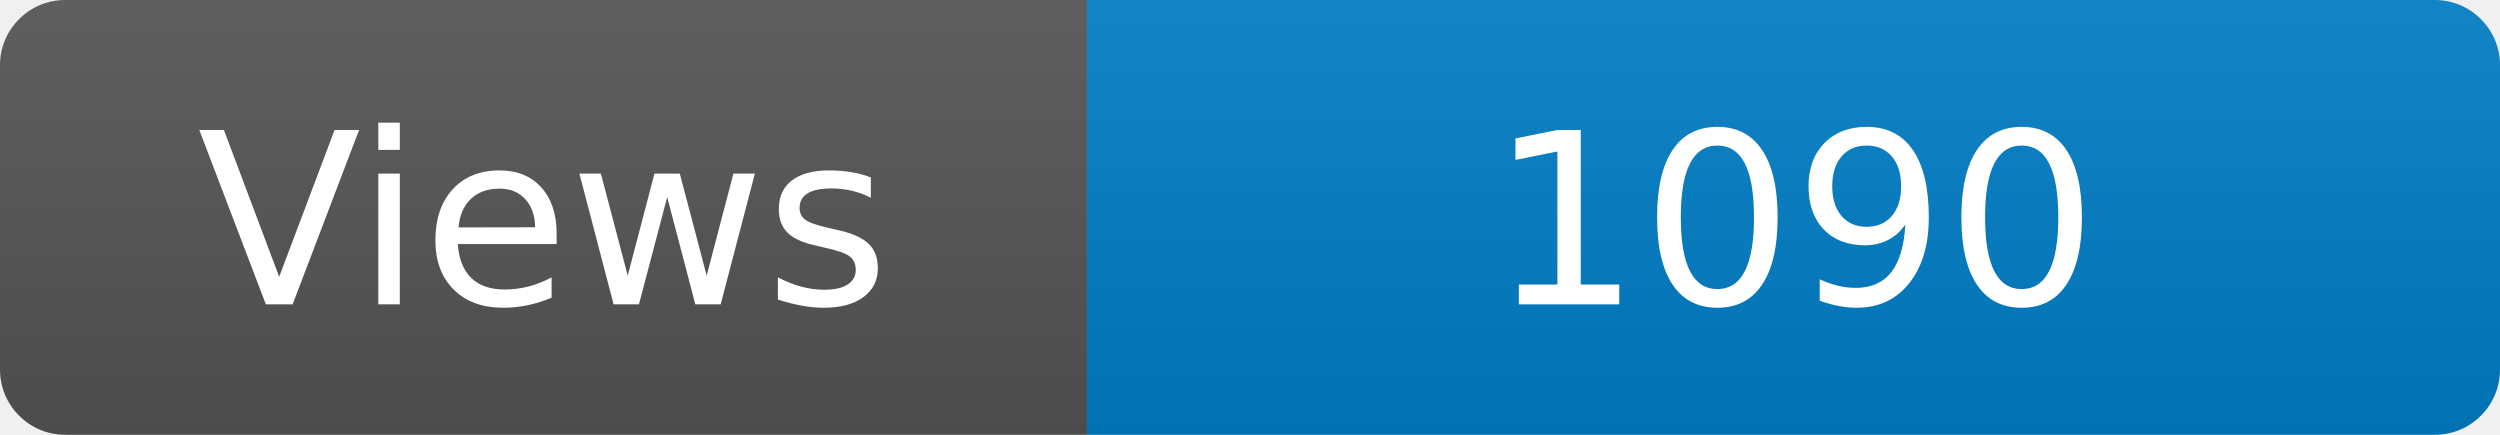
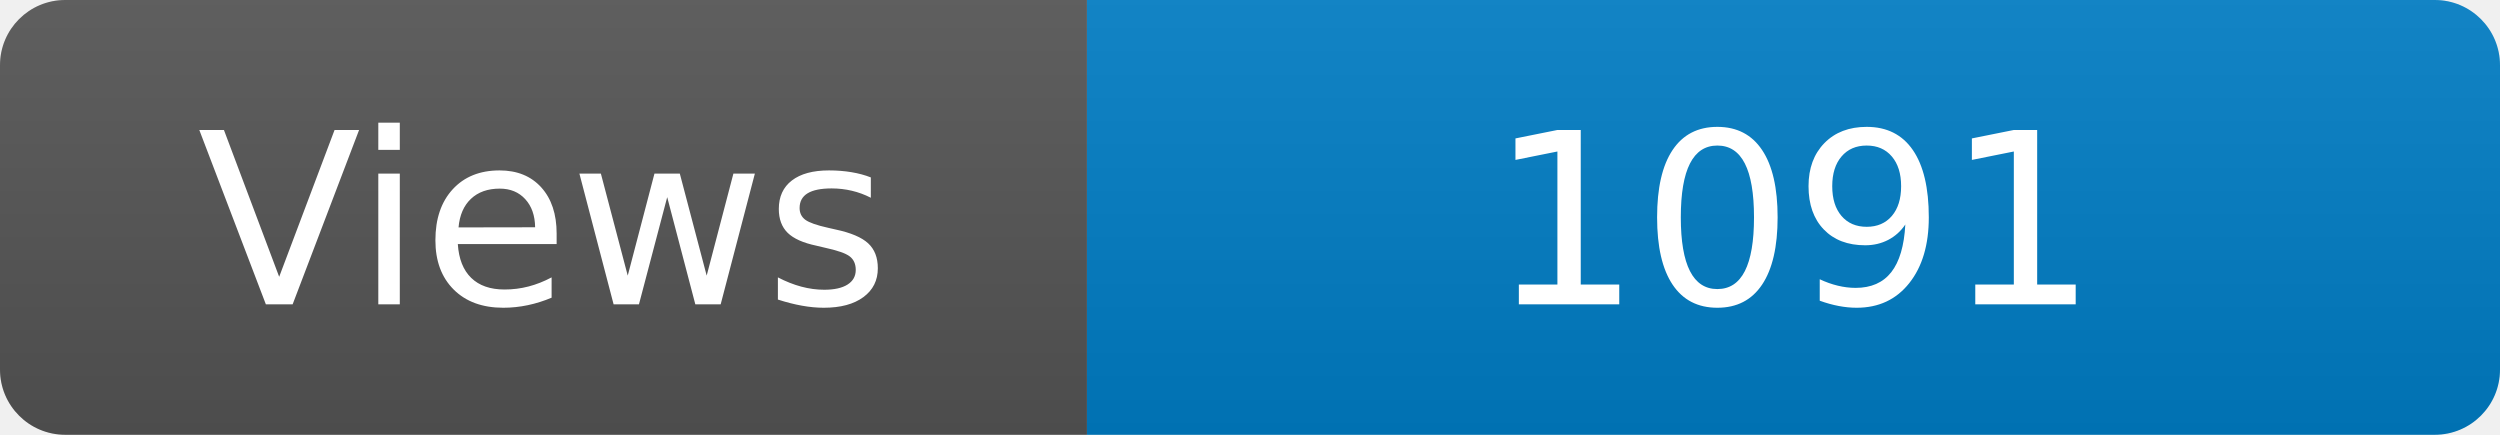
<svg xmlns="http://www.w3.org/2000/svg" width="115" height="20" role="img" aria-label="Maintained?: yes">
  <linearGradient id="s" x2="0" y2="100%">
    <stop offset="0" stop-color="#bbb" stop-opacity=".1" />
    <stop offset="1" stop-opacity=".1" />
  </linearGradient>
  <clipPath id="r">
    <rect width="115" height="20" rx="3" fill="#fff" />
  </clipPath>
  <g clip-path="url(#r)">
    <rect width="50" height="20" fill="#555" />
    <rect x="50" width="160" height="20" fill="#007ec6" />
    <rect width="115" height="20" fill="url(#s)" />
  </g>
  <g fill="#fff" text-anchor="middle" font-family="Verdana,Geneva,DejaVu Sans,sans-serif" font-size="110">
    <text x="250" y="140" transform="scale(.1)" fill="#fff">Views</text>
-     <text x="825" y="140" transform="scale(.1)" fill="#fff">1090</text>
+     <text x="825" y="140" transform="scale(.1)" fill="#fff">1091</text>
  </g>
</svg>
